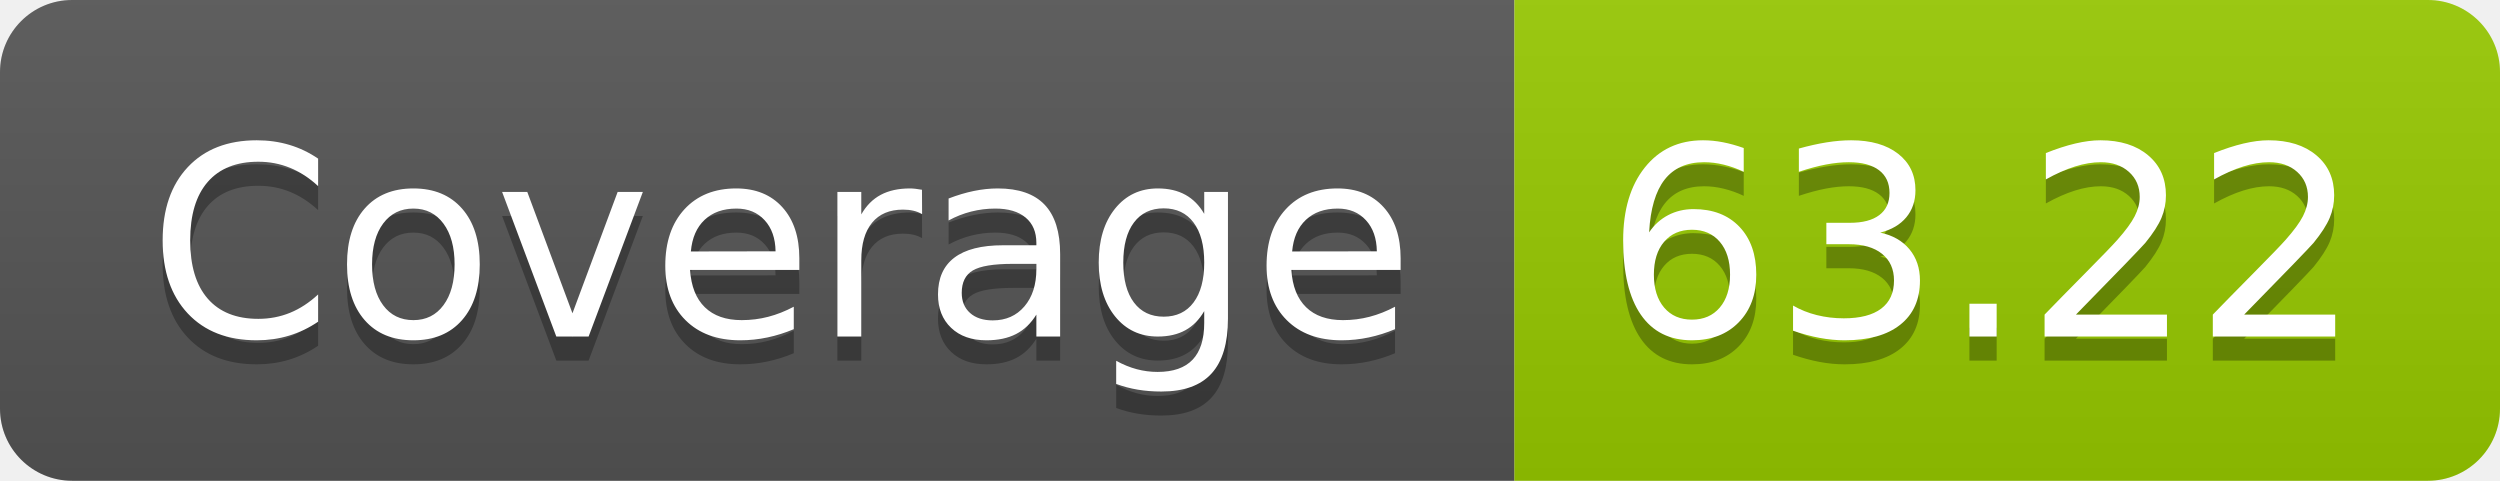
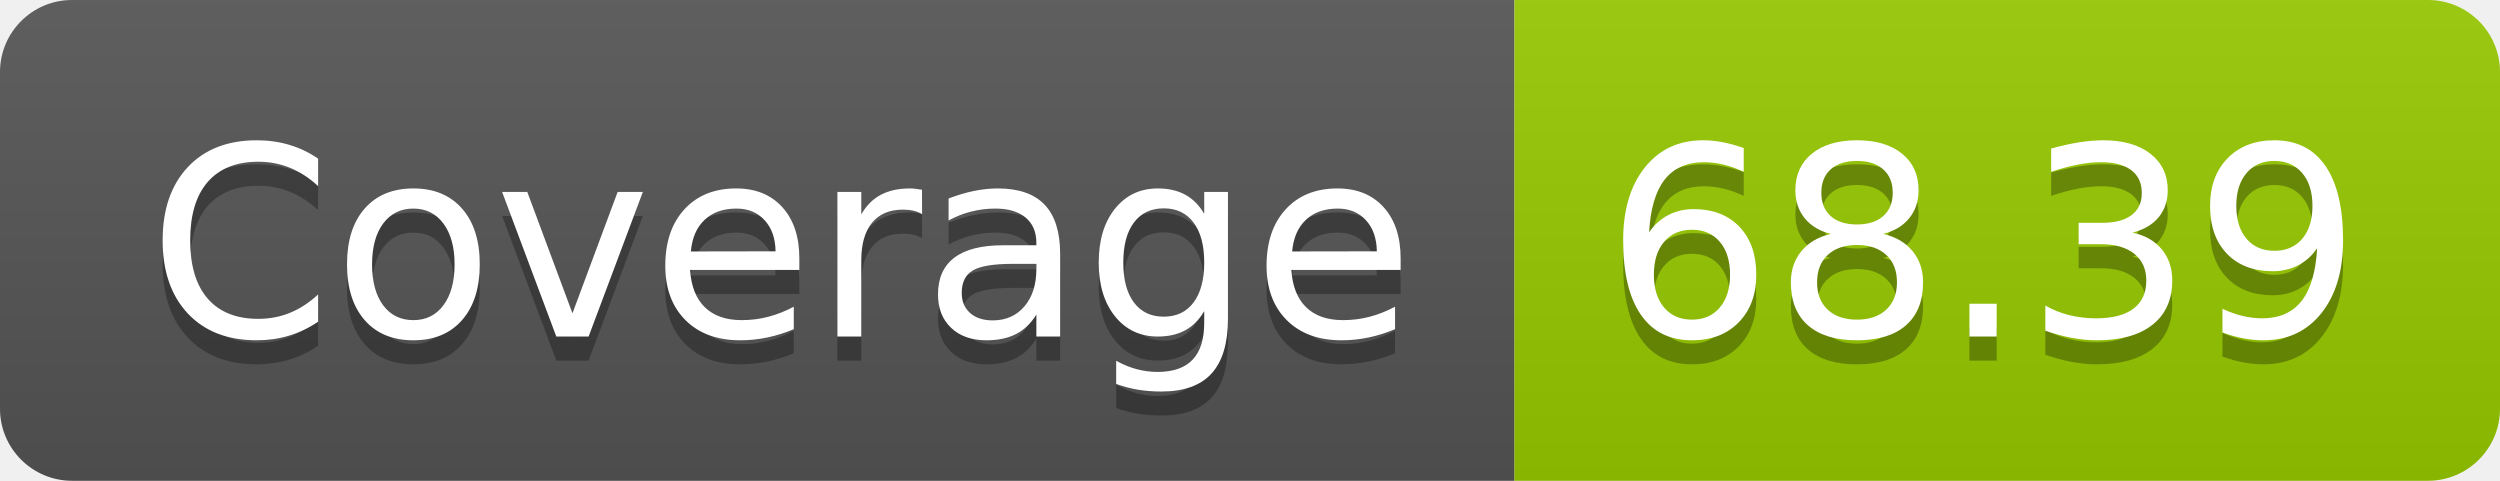
- <svg xmlns="http://www.w3.org/2000/svg" width="104" height="20" role="img" aria-label="Coverage: 63.22">
+ <svg xmlns="http://www.w3.org/2000/svg" width="104" height="20" role="img" aria-label="Coverage: 68.39">
  <linearGradient id="s" x2="0" y2="100%">
    <stop offset="0" stop-color="#bbb" stop-opacity=".1" />
    <stop offset="1" stop-opacity=".1" />
  </linearGradient>
  <clipPath id="r">
    <rect width="104" height="20" rx="3" fill="#fff" />
  </clipPath>
  <g clip-path="url(#r)">
    <rect width="63" height="20" fill="#555" />
    <rect x="63" width="41" height="20" fill="#97ca00" />
    <rect width="104" height="20" fill="url(#s)" />
  </g>
  <g fill="#fff" text-anchor="middle" font-family="Verdana,Geneva,DejaVu Sans,sans-serif" text-rendering="geometricPrecision" font-size="110">
    <text aria-hidden="true" x="325" y="150" fill="#010101" fill-opacity=".3" transform="scale(.1)" textLength="530">Coverage</text>
    <text x="325" y="140" transform="scale(.1)" fill="#fff" textLength="530">Coverage</text>
-     <text aria-hidden="true" x="825" y="150" fill="#010101" fill-opacity=".3" transform="scale(.1)" textLength="310">63.22</text>
-     <text x="825" y="140" transform="scale(.1)" fill="#fff" textLength="310">63.22</text>
+     <text aria-hidden="true" x="825" y="150" fill="#010101" fill-opacity=".3" transform="scale(.1)" textLength="310">68.39</text>
+     <text x="825" y="140" transform="scale(.1)" fill="#fff" textLength="310">68.39</text>
  </g>
</svg>
